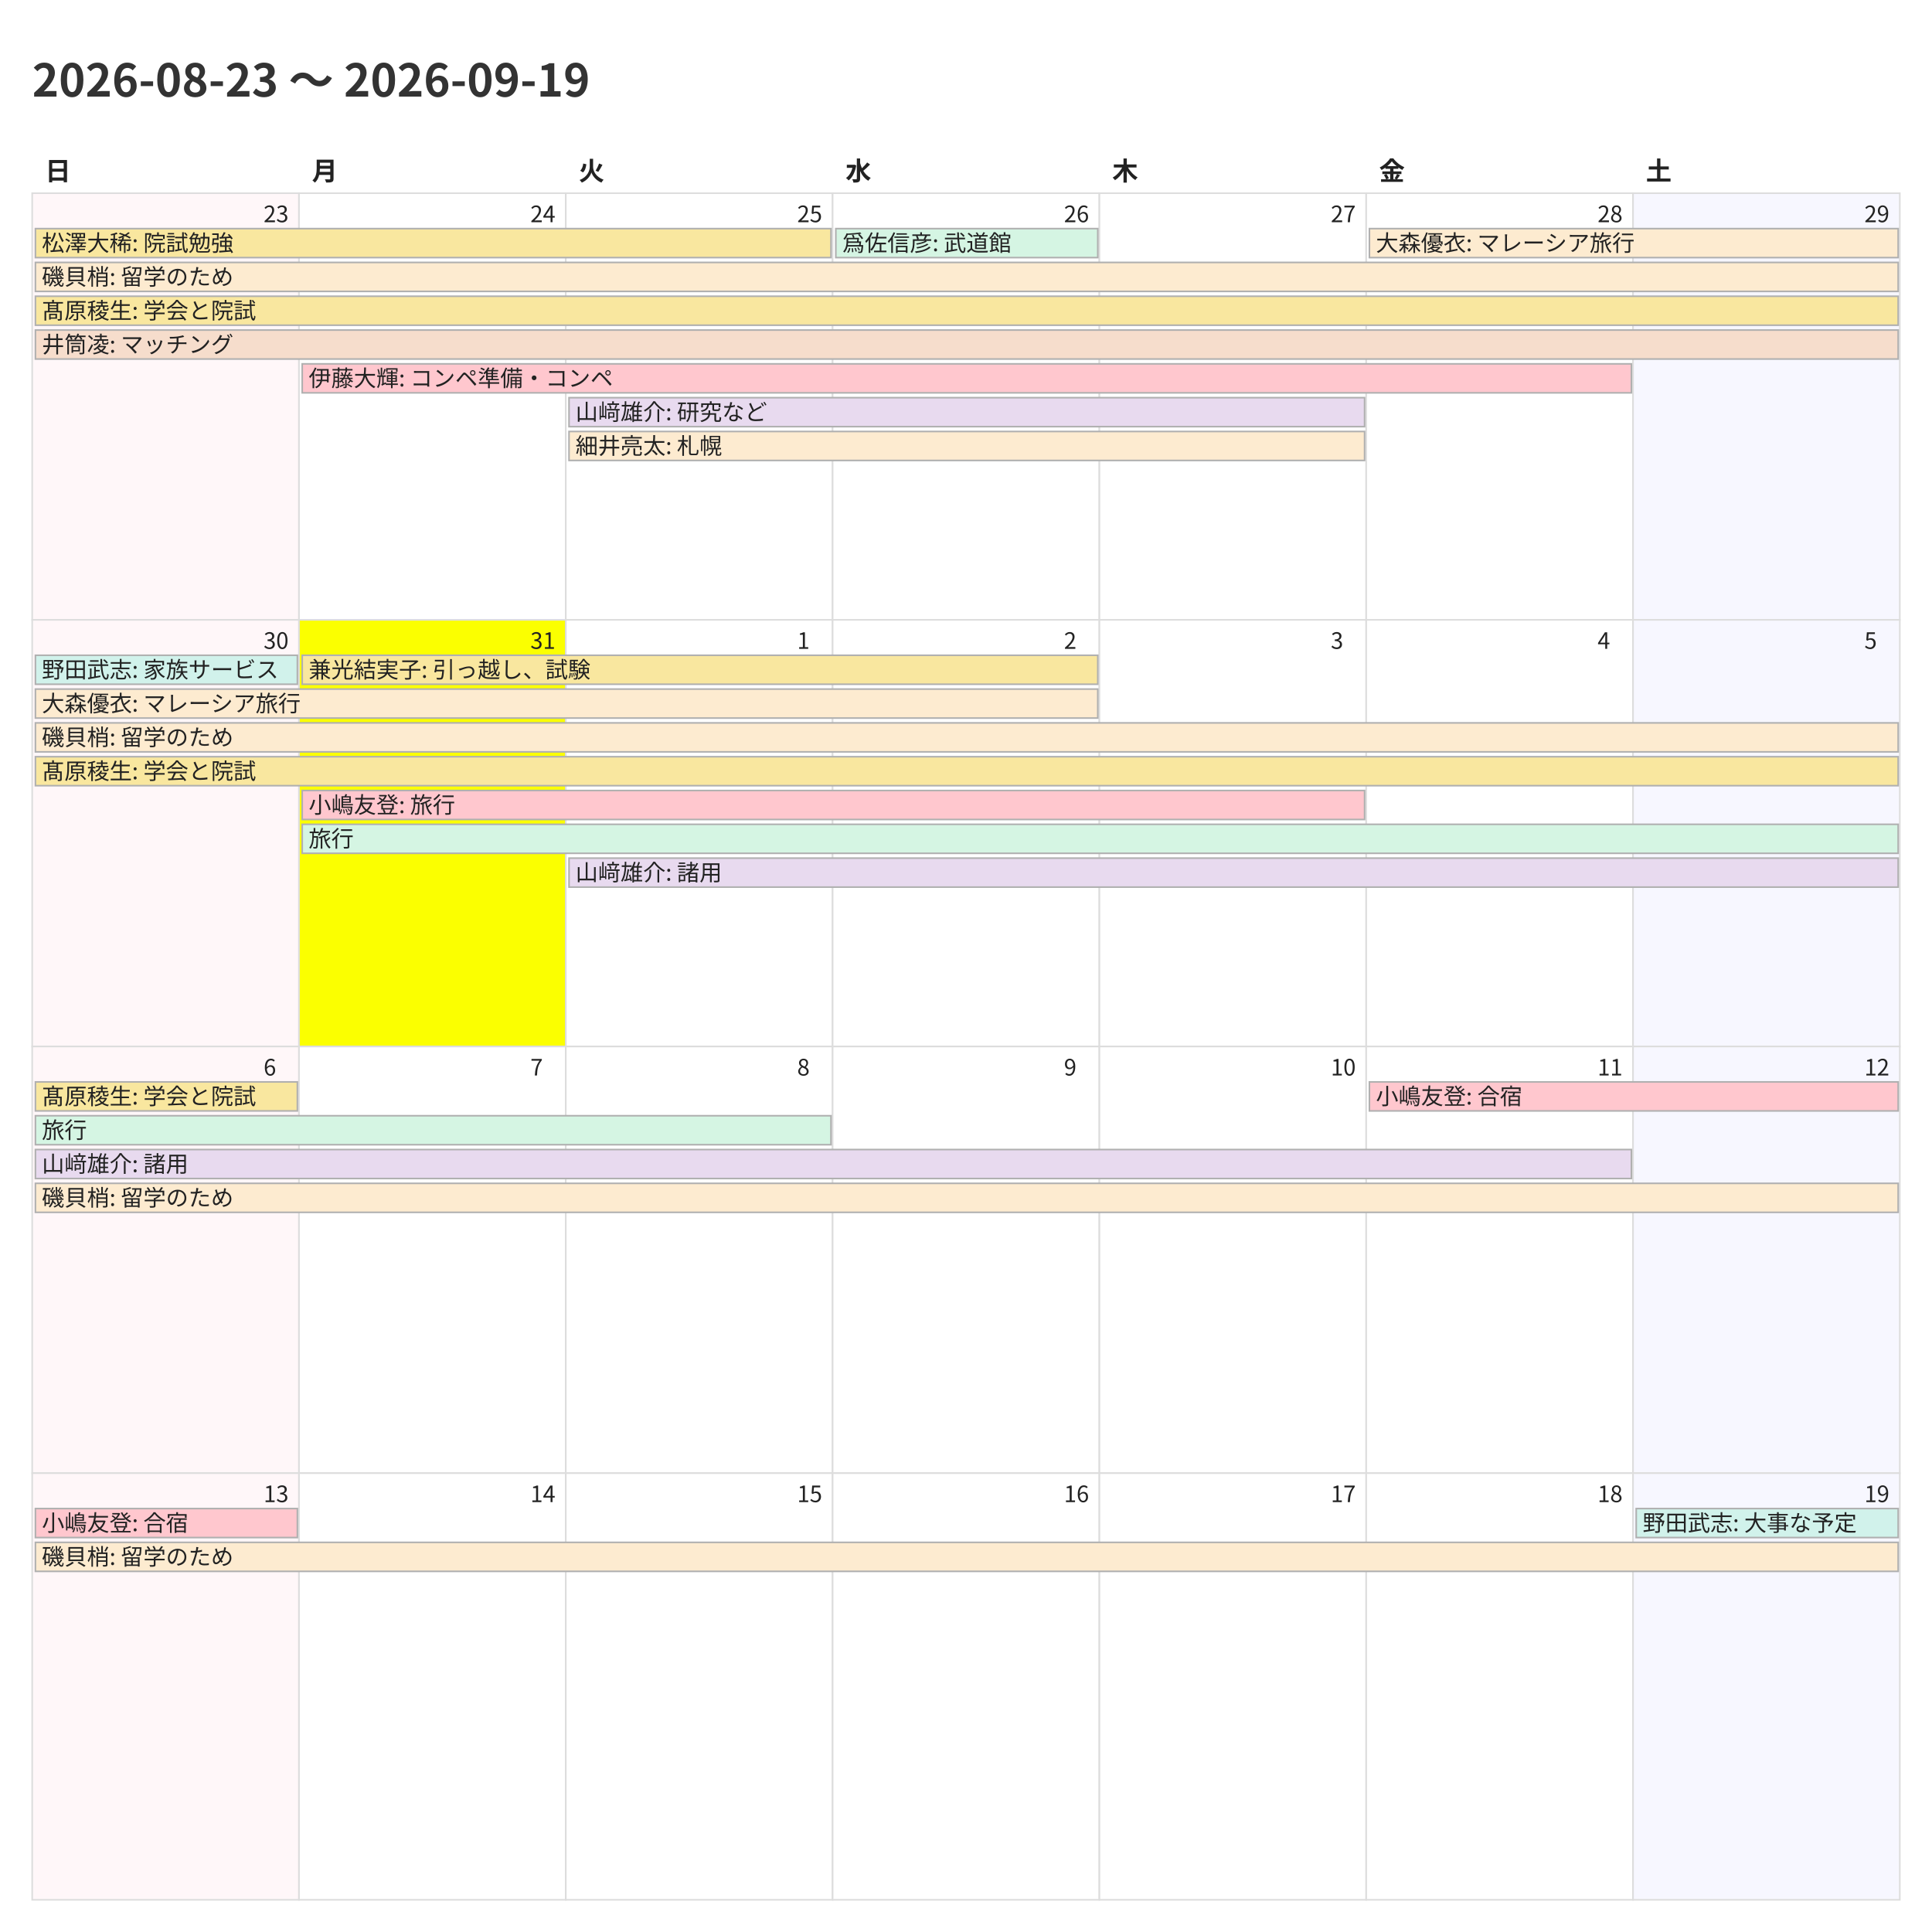
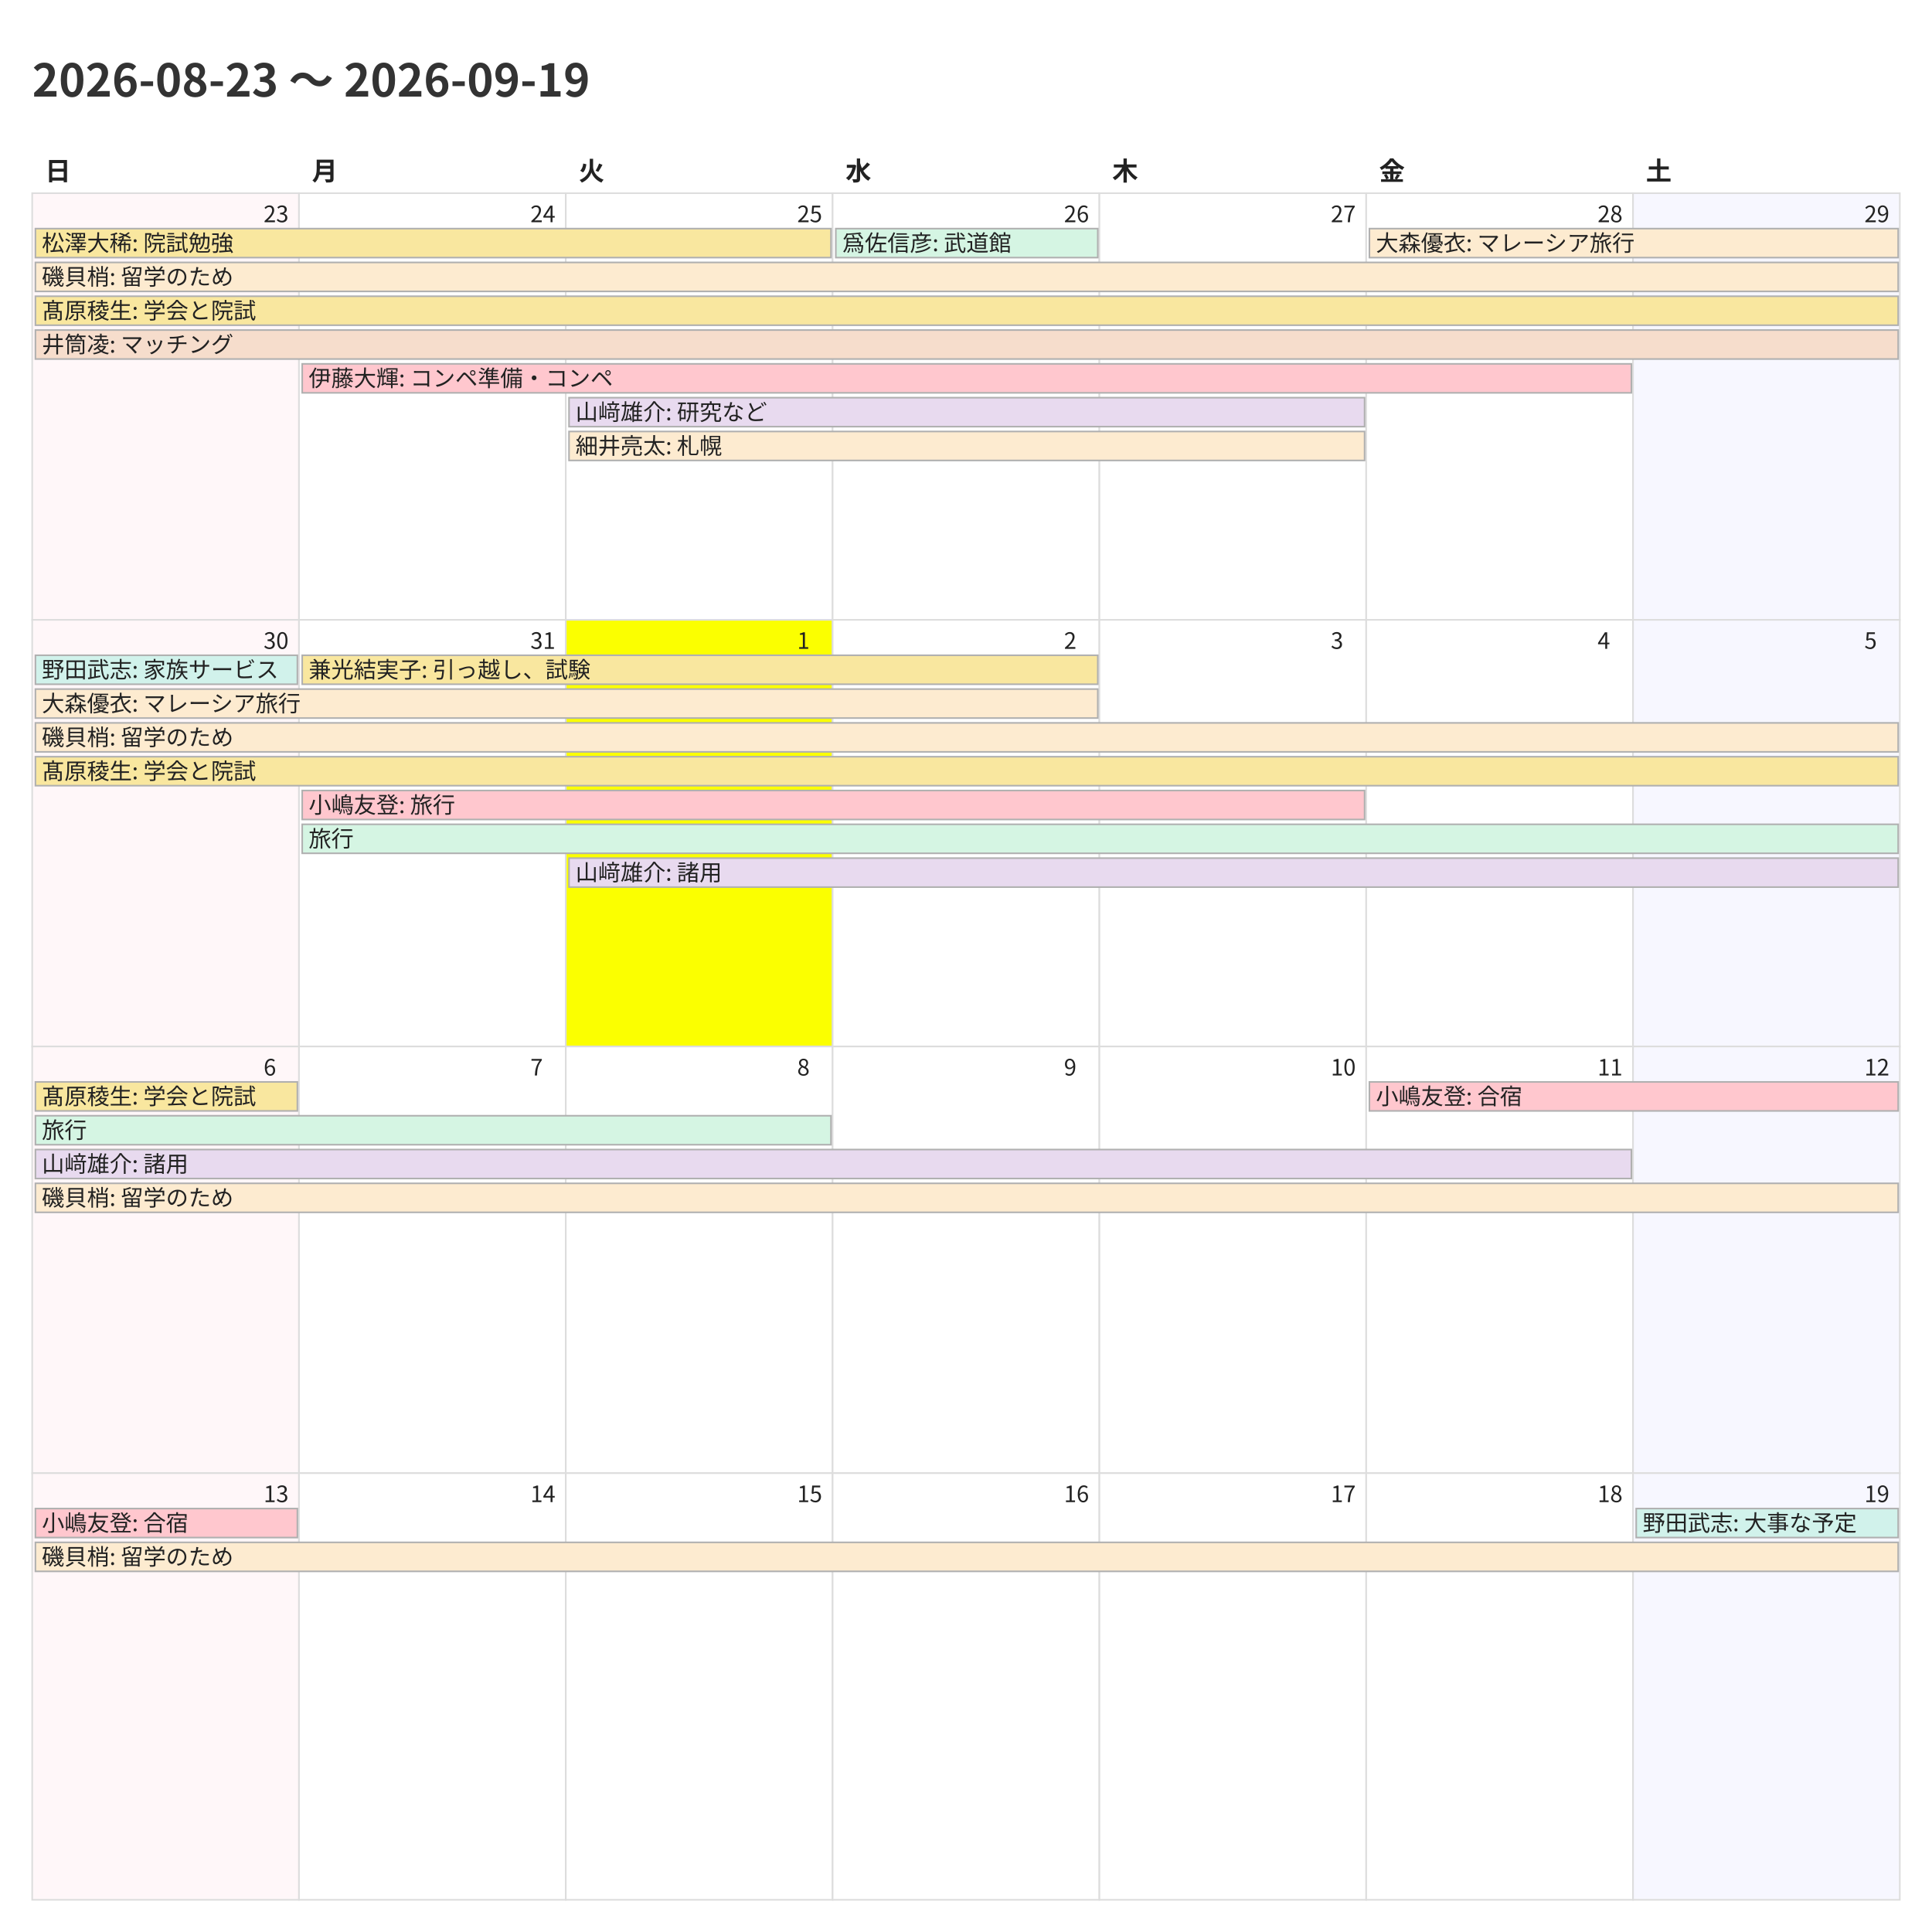
<svg xmlns="http://www.w3.org/2000/svg" width="1200" height="1200">
  <style>
    @charset "UTF-8";
    .title {
      font-family: "Noto Sans CJK JP","Noto Sans JP","IPAexGothic",
                   "Yu Gothic","Hiragino Kaku Gothic ProN",sans-serif;
      font-size: 28px; font-weight: 700; fill: #333;
    }
    .weekday, .day-number, .event {
      font-family: "Noto Sans CJK JP","Noto Sans JP","IPAexGothic",
                   "Yu Gothic","Hiragino Kaku Gothic ProN",sans-serif;
      fill: #222;
    }
    .weekday { font-size: 16px; font-weight: 600; }
    .day-number { font-size: 14px; }
    .event { font-size: 14px; }
    .cell { fill: #fff; stroke: #ddd; }
  </style>
  <rect x="0" y="0" width="1200" height="1200" fill="#fff" />
  <text class="title" x="20" y="60">2026-08-23 〜 2026-09-19</text>
  <text class="weekday" x="28.0" y="112">日</text>
  <text class="weekday" x="193.714" y="112">月</text>
  <text class="weekday" x="359.429" y="112">火</text>
  <text class="weekday" x="525.143" y="112">水</text>
  <text class="weekday" x="690.857" y="112">木</text>
  <text class="weekday" x="856.571" y="112">金</text>
  <text class="weekday" x="1022.286" y="112">土</text>
  <rect x="20.0" y="120.0" width="165.714" height="265.0" fill="#fff7f9" stroke="#ddd" />
  <text class="day-number" x="163.714" y="138.0">23</text>
  <rect x="185.714" y="120.0" width="165.714" height="265.0" fill="#ffffff" stroke="#ddd" />
  <text class="day-number" x="329.429" y="138.0">24</text>
  <rect x="351.429" y="120.0" width="165.714" height="265.0" fill="#ffffff" stroke="#ddd" />
  <text class="day-number" x="495.143" y="138.0">25</text>
  <rect x="517.143" y="120.0" width="165.714" height="265.0" fill="#ffffff" stroke="#ddd" />
  <text class="day-number" x="660.857" y="138.0">26</text>
  <rect x="682.857" y="120.0" width="165.714" height="265.0" fill="#ffffff" stroke="#ddd" />
  <text class="day-number" x="826.571" y="138.0">27</text>
  <rect x="848.571" y="120.0" width="165.714" height="265.0" fill="#ffffff" stroke="#ddd" />
  <text class="day-number" x="992.286" y="138.0">28</text>
  <rect x="1014.286" y="120.0" width="165.714" height="265.0" fill="#f7f7ff" stroke="#ddd" />
  <text class="day-number" x="1158.0" y="138.0">29</text>
  <rect x="20.0" y="385.0" width="165.714" height="265.0" fill="#fff7f9" stroke="#ddd" />
  <text class="day-number" x="163.714" y="403.0">30</text>
-   <rect x="185.714" y="385.0" width="165.714" height="265.0" fill="#fbff00" stroke="#ddd" />
+   <rect x="185.714" y="385.0" width="165.714" height="265.0" fill="#ffffff" stroke="#ddd" />
  <text class="day-number" x="329.429" y="403.0">31</text>
-   <rect x="351.429" y="385.0" width="165.714" height="265.0" fill="#ffffff" stroke="#ddd" />
+   <rect x="351.429" y="385.0" width="165.714" height="265.0" fill="#fbff00" stroke="#ddd" />
  <text class="day-number" x="495.143" y="403.0">1</text>
  <rect x="517.143" y="385.0" width="165.714" height="265.0" fill="#ffffff" stroke="#ddd" />
  <text class="day-number" x="660.857" y="403.0">2</text>
  <rect x="682.857" y="385.0" width="165.714" height="265.0" fill="#ffffff" stroke="#ddd" />
  <text class="day-number" x="826.571" y="403.0">3</text>
  <rect x="848.571" y="385.0" width="165.714" height="265.0" fill="#ffffff" stroke="#ddd" />
  <text class="day-number" x="992.286" y="403.0">4</text>
  <rect x="1014.286" y="385.0" width="165.714" height="265.0" fill="#f7f7ff" stroke="#ddd" />
  <text class="day-number" x="1158.0" y="403.0">5</text>
  <rect x="20.0" y="650.0" width="165.714" height="265.0" fill="#fff7f9" stroke="#ddd" />
  <text class="day-number" x="163.714" y="668.0">6</text>
  <rect x="185.714" y="650.0" width="165.714" height="265.0" fill="#ffffff" stroke="#ddd" />
  <text class="day-number" x="329.429" y="668.0">7</text>
  <rect x="351.429" y="650.0" width="165.714" height="265.0" fill="#ffffff" stroke="#ddd" />
  <text class="day-number" x="495.143" y="668.0">8</text>
  <rect x="517.143" y="650.0" width="165.714" height="265.0" fill="#ffffff" stroke="#ddd" />
  <text class="day-number" x="660.857" y="668.0">9</text>
  <rect x="682.857" y="650.0" width="165.714" height="265.0" fill="#ffffff" stroke="#ddd" />
  <text class="day-number" x="826.571" y="668.0">10</text>
  <rect x="848.571" y="650.0" width="165.714" height="265.0" fill="#ffffff" stroke="#ddd" />
  <text class="day-number" x="992.286" y="668.0">11</text>
  <rect x="1014.286" y="650.0" width="165.714" height="265.0" fill="#f7f7ff" stroke="#ddd" />
  <text class="day-number" x="1158.0" y="668.0">12</text>
  <rect x="20.0" y="915.0" width="165.714" height="265.0" fill="#fff7f9" stroke="#ddd" />
  <text class="day-number" x="163.714" y="933.0">13</text>
  <rect x="185.714" y="915.0" width="165.714" height="265.0" fill="#ffffff" stroke="#ddd" />
  <text class="day-number" x="329.429" y="933.0">14</text>
  <rect x="351.429" y="915.0" width="165.714" height="265.0" fill="#ffffff" stroke="#ddd" />
  <text class="day-number" x="495.143" y="933.0">15</text>
  <rect x="517.143" y="915.0" width="165.714" height="265.0" fill="#ffffff" stroke="#ddd" />
  <text class="day-number" x="660.857" y="933.0">16</text>
  <rect x="682.857" y="915.0" width="165.714" height="265.0" fill="#ffffff" stroke="#ddd" />
  <text class="day-number" x="826.571" y="933.0">17</text>
  <rect x="848.571" y="915.0" width="165.714" height="265.0" fill="#ffffff" stroke="#ddd" />
  <text class="day-number" x="992.286" y="933.0">18</text>
  <rect x="1014.286" y="915.0" width="165.714" height="265.0" fill="#f7f7ff" stroke="#ddd" />
  <text class="day-number" x="1158.0" y="933.0">19</text>
  <rect x="22.0" y="142.0" width="494.143" height="18" fill="#f9e79f" stroke="#b0b0b0" />
  <text class="event" x="26.0" y="156.0">松澤大稀: 院試勉強</text>
  <rect x="22.0" y="163.0" width="1157.0" height="18" fill="#fdebd0" stroke="#b0b0b0" />
  <text class="event" x="26.0" y="177.0">磯貝梢: 留学のため</text>
  <rect x="22.0" y="184.0" width="1157.0" height="18" fill="#f9e79f" stroke="#b0b0b0" />
  <text class="event" x="26.0" y="198.0">髙原稜生: 学会と院試</text>
  <rect x="22.0" y="205.0" width="1157.0" height="18" fill="#f6ddcc" stroke="#b0b0b0" />
  <text class="event" x="26.0" y="219.0">井筒凌: マッチング</text>
  <rect x="187.714" y="226.0" width="825.571" height="18" fill="#ffc7ce" stroke="#b0b0b0" />
  <text class="event" x="191.714" y="240.0">伊藤大輝: コンペ準備・コンペ</text>
  <rect x="353.429" y="247.0" width="494.143" height="18" fill="#e8daef" stroke="#b0b0b0" />
  <text class="event" x="357.429" y="261.0">山﨑雄介: 研究など</text>
  <rect x="353.429" y="268.0" width="494.143" height="18" fill="#fdebd0" stroke="#b0b0b0" />
  <text class="event" x="357.429" y="282.0">細井亮太: 札幌</text>
  <rect x="519.143" y="142.0" width="162.714" height="18" fill="#d5f5e3" stroke="#b0b0b0" />
  <text class="event" x="523.143" y="156.0">爲佐信彦: 武道館</text>
  <rect x="850.571" y="142.0" width="328.429" height="18" fill="#fdebd0" stroke="#b0b0b0" />
  <text class="event" x="854.571" y="156.0">大森優衣: マレーシア旅行</text>
  <rect x="22.0" y="407.0" width="162.714" height="18" fill="#d1f2eb" stroke="#b0b0b0" />
  <text class="event" x="26.0" y="421.0">野田武志: 家族サービス</text>
  <rect x="22.0" y="428.0" width="659.857" height="18" fill="#fdebd0" stroke="#b0b0b0" />
  <text class="event" x="26.0" y="442.0">大森優衣: マレーシア旅行</text>
  <rect x="22.0" y="449.0" width="1157.0" height="18" fill="#fdebd0" stroke="#b0b0b0" />
  <text class="event" x="26.0" y="463.0">磯貝梢: 留学のため</text>
  <rect x="22.0" y="470.0" width="1157.0" height="18" fill="#f9e79f" stroke="#b0b0b0" />
  <text class="event" x="26.0" y="484.0">髙原稜生: 学会と院試</text>
  <rect x="187.714" y="407.0" width="494.143" height="18" fill="#f9e79f" stroke="#b0b0b0" />
  <text class="event" x="191.714" y="421.0">兼光結実子: 引っ越し、試験</text>
  <rect x="187.714" y="491.0" width="659.857" height="18" fill="#ffc7ce" stroke="#b0b0b0" />
  <text class="event" x="191.714" y="505.0">小嶋友登: 旅行</text>
  <rect x="187.714" y="512.0" width="991.286" height="18" fill="#d5f5e3" stroke="#b0b0b0" />
  <text class="event" x="191.714" y="526.0">旅行</text>
  <rect x="353.429" y="533.0" width="825.571" height="18" fill="#e8daef" stroke="#b0b0b0" />
  <text class="event" x="357.429" y="547.0">山﨑雄介: 諸用</text>
  <rect x="22.0" y="672.0" width="162.714" height="18" fill="#f9e79f" stroke="#b0b0b0" />
  <text class="event" x="26.0" y="686.0">髙原稜生: 学会と院試</text>
  <rect x="22.0" y="693.0" width="494.143" height="18" fill="#d5f5e3" stroke="#b0b0b0" />
  <text class="event" x="26.0" y="707.0">旅行</text>
  <rect x="22.0" y="714.0" width="991.286" height="18" fill="#e8daef" stroke="#b0b0b0" />
  <text class="event" x="26.0" y="728.0">山﨑雄介: 諸用</text>
  <rect x="22.0" y="735.0" width="1157.0" height="18" fill="#fdebd0" stroke="#b0b0b0" />
  <text class="event" x="26.0" y="749.0">磯貝梢: 留学のため</text>
  <rect x="850.571" y="672.0" width="328.429" height="18" fill="#ffc7ce" stroke="#b0b0b0" />
  <text class="event" x="854.571" y="686.0">小嶋友登: 合宿</text>
  <rect x="22.0" y="937.0" width="162.714" height="18" fill="#ffc7ce" stroke="#b0b0b0" />
  <text class="event" x="26.0" y="951.0">小嶋友登: 合宿</text>
  <rect x="22.0" y="958.0" width="1157.0" height="18" fill="#fdebd0" stroke="#b0b0b0" />
  <text class="event" x="26.0" y="972.0">磯貝梢: 留学のため</text>
  <rect x="1016.286" y="937.0" width="162.714" height="18" fill="#d1f2eb" stroke="#b0b0b0" />
  <text class="event" x="1020.286" y="951.0">野田武志: 大事な予定</text>
</svg>
